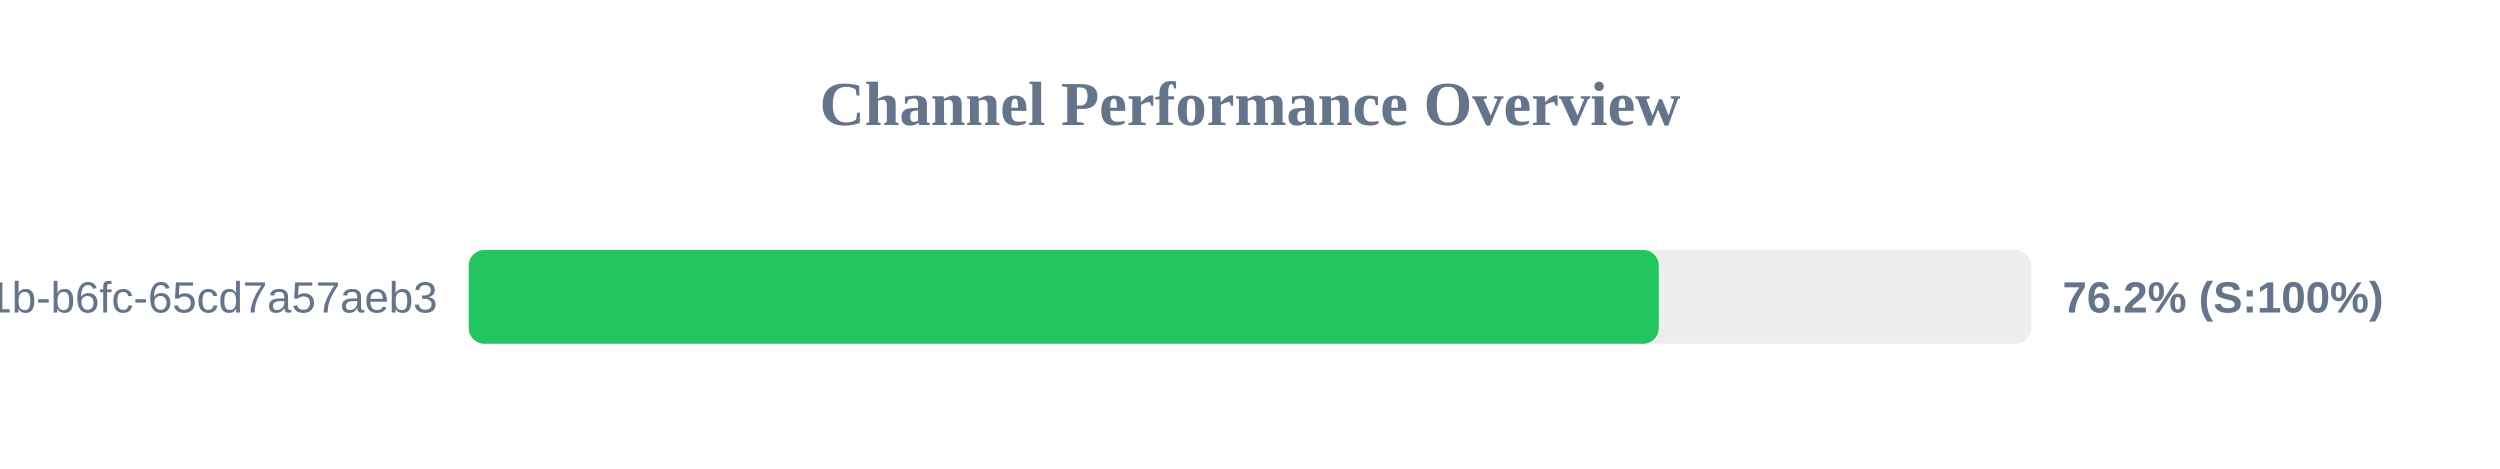
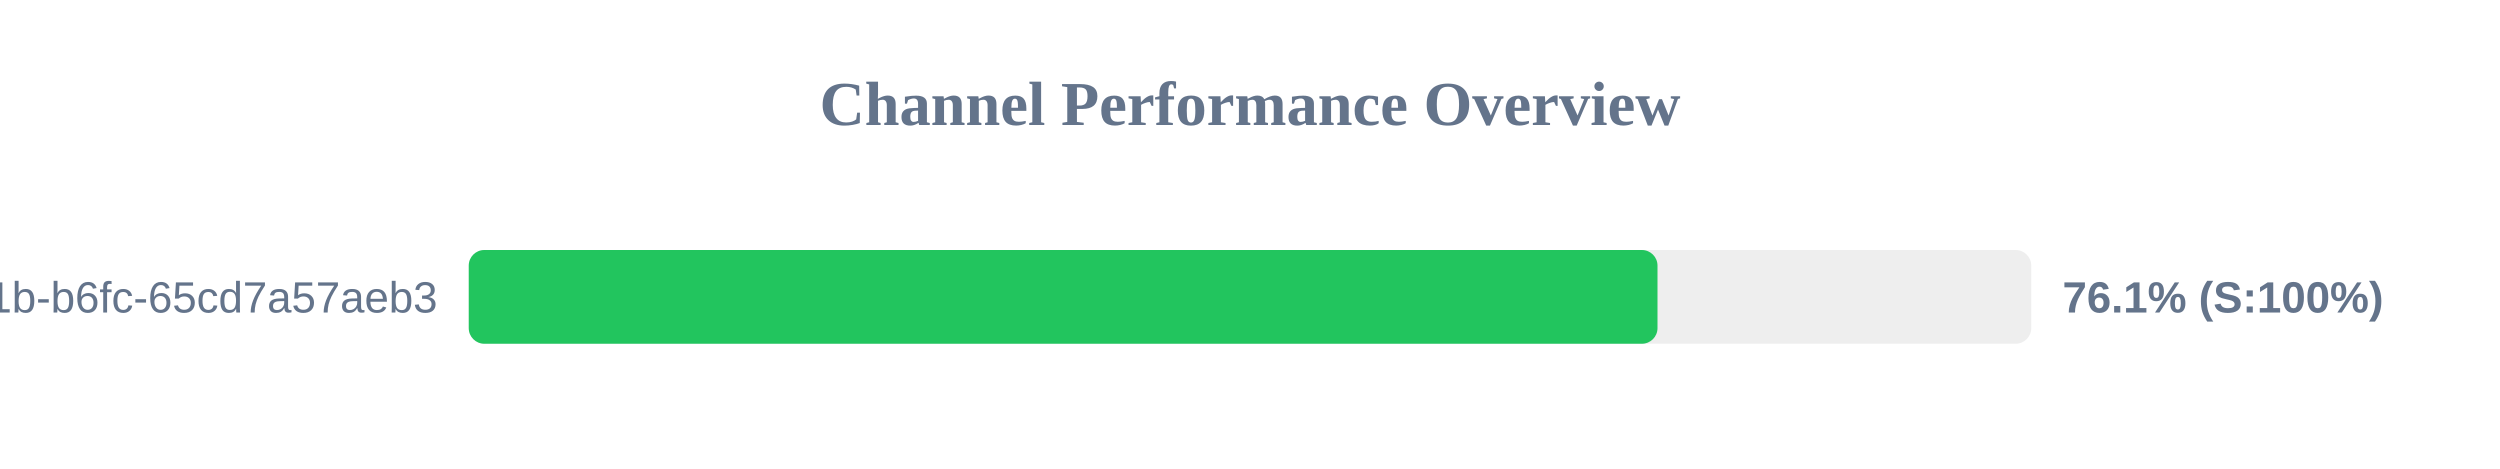
<svg xmlns="http://www.w3.org/2000/svg" width="800" height="150" version="1.1">
  <style>
        .row { font: 14px Arial; fill: #64748b; }
        .score { font: bold 14px Arial; fill: #64748b; }
    </style>
  <text x="400" y="40" text-anchor="middle" font-size="20px" font-weight="bold" fill="#64748b">Channel Performance Overview</text>
  <rect x="150" y="80" width="500" height="30" fill="#eee" rx="5" />
-   <rect x="150" y="80" width="380.8" height="30" fill="#22c55e" rx="5" />
+   <rect x="150" y="80" width="380.4" height="30" fill="#22c55e" rx="5" />
  <text x="140" y="100" text-anchor="end" class="row">?uuid=9c859345-959f-491b-b6fc-65cd7a57aeb3</text>
-   <text x="660" y="100" text-anchor="start" class="score">76.2% (S:100%)</text>
+   <text x="660" y="100" text-anchor="start" class="score">76.1% (S:100%)</text>
</svg>
